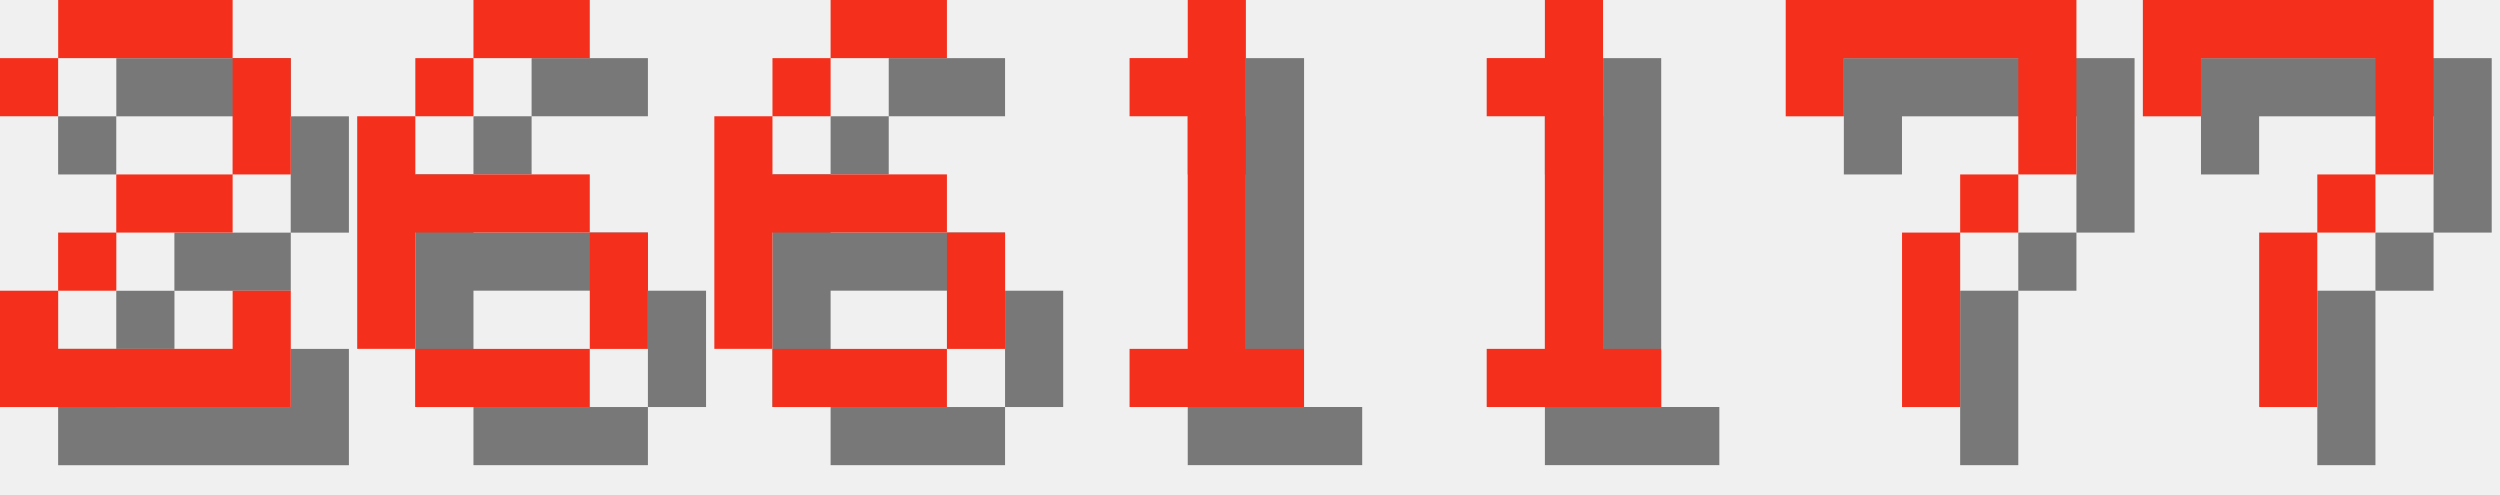
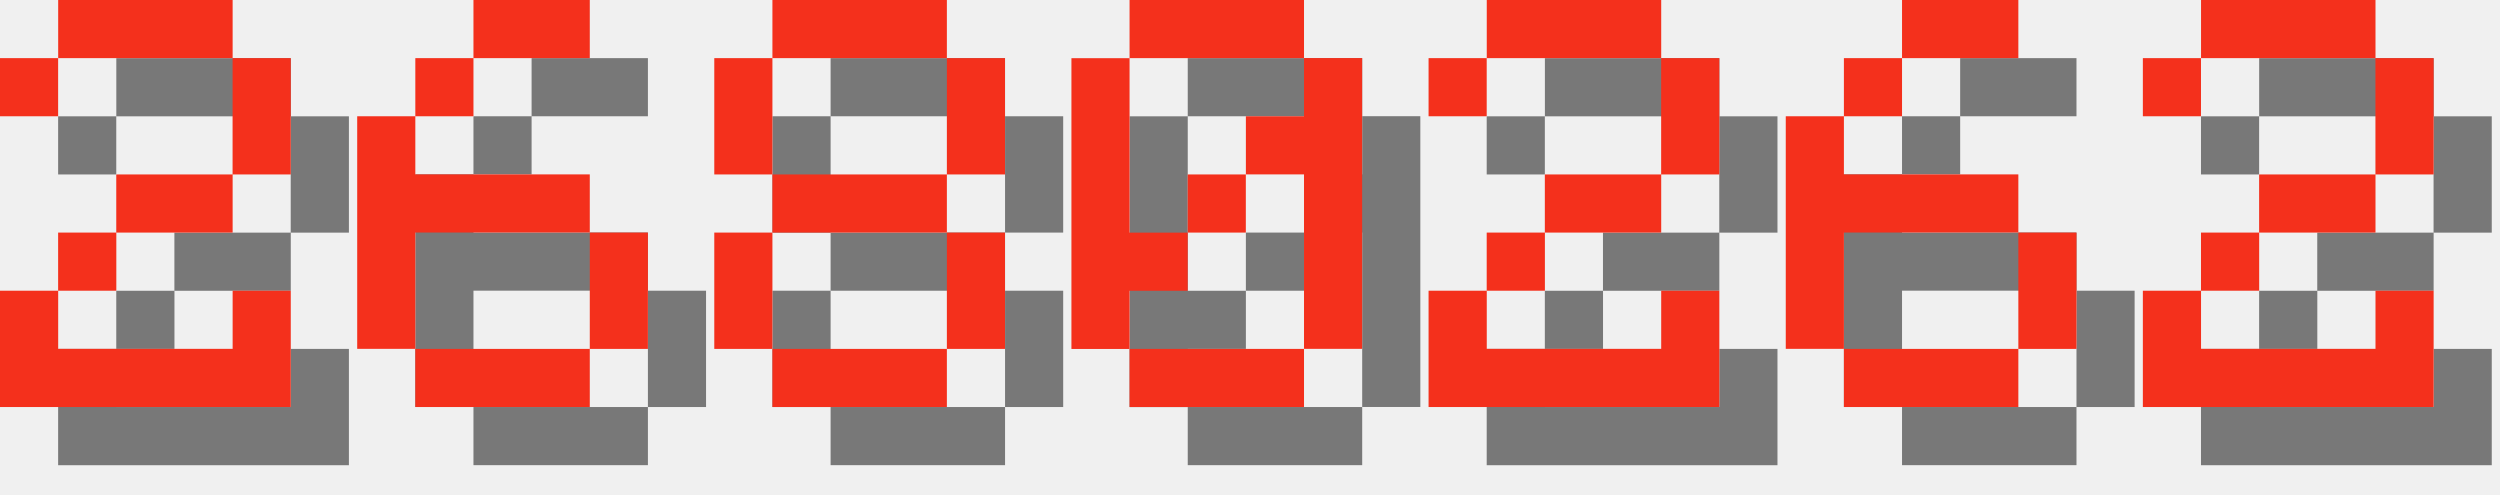
<svg xmlns="http://www.w3.org/2000/svg" version="1.1" width="182.0" height="36">
  <style>
        .text-foreground {
            fill: #F4301C;
        }
        .text-shadow {
            fill: #000000;
            fill-opacity: 0.5;
        }
    </style>
  <g class="digit" id="digit_2" transform="translate(0.0, 0), scale(4)">
    <path id="digit_2_shadow" class="text-shadow" d="m1.058 2.117v1.058h1.058v-1.058h3.175v2.117h-2.117v1.058h-1.058v1.058h-1.058v2.117h5.292v-2.117h-1.058v1.058h-3.175v-1.058h1.058v-1.058h2.117v-1.058h1.058v-2.117h-1.058v-1.058h-3.175v1.058h-1.058z" fill-opacity=".5" style="paint-order:stroke fill markers" />
    <path id="digit_2_fg" class="text-foreground" d="m0 1.058v1.058h1.058v-1.058h3.175v2.117h-2.117v1.058h-1.058v1.058h-1.058v2.117h5.292v-2.117h-1.058v1.058h-3.175v-1.058h1.058v-1.058h2.117v-1.058h1.058v-2.117h-1.058v-1.058h-3.175v1.058h-1.058z" fill="#fff" style="paint-order:stroke fill markers" />
  </g>
  <g class="digit" id="digit_6" transform="translate(26.0, 0), scale(4)">
    <path id="digit_6_shadow" class="text-shadow" d="m3.175 1.058v1.058h2.117v-1.058h-2.117zm0 1.058h-1.058v1.058h1.058v-1.058zm-1.058 1.058h-1.058v4.233h1.058v-2.117h3.175v-1.058h-3.175v-1.058zm3.175 2.117v2.117h1.058v-2.117h-1.058zm0 2.117h-3.175v1.058h3.175v-1.058z" fill-opacity=".5" style="paint-order:stroke fill markers" />
    <path id="digit_6_fg" class="text-foreground" d="m2.117 0v1.058h2.117v-1.058h-2.117zm0 1.058h-1.058v1.058h1.058v-1.058zm-1.058 1.058h-1.058v4.233h1.058v-2.117h3.175v-1.058h-3.175v-1.058zm3.175 2.117v2.117h1.058v-2.117h-1.058zm0 2.117h-3.175v1.058h3.175v-1.058z" fill="#fff" style="paint-order:stroke fill markers" />
  </g>
-   <g class="digit" id="digit_6" transform="translate(52.0, 0), scale(4)">
+   <g class="digit" id="digit_8" transform="translate(52.0, 0), scale(4)">
+     <path id="digit_8_shadow" class="text-shadow" d="m2.117 1.058v1.058h3.175v-1.058h-3.175zm3.175 1.058v2.117h1.058v-2.117h-1.058zm0 2.117h-3.175v1.058h3.175v-1.058zm0 1.058v2.117h1.058v-2.117h-1.058zm0 2.117h-3.175v1.058h3.175v-1.058zm-3.175 0v-2.117h-1.058v2.117h1.058zm0-3.175v-2.117h-1.058v2.117h1.058z" fill-opacity=".5" style="paint-order:stroke fill markers" />
+     <path id="digit_8_fg" class="text-foreground" d="m1.058 0v1.058h3.175v-1.058h-3.175zm3.175 1.058v2.117h1.058v-2.117h-1.058zm0 2.117h-3.175v1.058h3.175v-1.058zm0 1.058v2.117h1.058v-2.117h-1.058zm0 2.117h-3.175v1.058h3.175v-1.058zm-3.175 0v-2.117h-1.058v2.117h1.058zm0-3.175v-2.117h-1.058v2.117h1.058z" fill="#fff" style="paint-order:stroke fill markers" />
+   </g>
+   <g class="digit" id="digit_0" transform="translate(78.0, 0), scale(4)">
+     <path id="digit_0_shadow" class="text-shadow" d="m2.117 1.058v1.058h3.175v-1.058h-3.175zm3.175 1.058v1.058h-1.058v1.058h1.058v3.175h1.058v-5.292h-1.058zm0 5.292h-3.175v1.058h3.175v-1.058zm-3.175 0v-1.058h1.058v-1.058h-1.058v-3.175h-1.058v5.292h1.058zm1.058-2.117h1.058v-1.058h-1.058v1.058z" fill-opacity=".5" style="paint-order:stroke fill markers" />
+     <path id="digit_0_fg" class="text-foreground" d="m1.058 0v1.058h3.175v-1.058h-3.175zm3.175 1.058v1.058h-1.058v1.058h1.058v3.175h1.058v-5.292h-1.058zm0 5.292h-3.175v1.058h3.175v-1.058zm-3.175 0v-1.058h1.058v-1.058h-1.058v-3.175h-1.058v5.292h1.058zm1.058-2.117h1.058v-1.058h-1.058v1.058z" fill="#fff" style="paint-order:stroke fill markers" />
+   </g>
+   <g class="digit" id="digit_2" transform="translate(104.0, 0), scale(4)">
+     <path id="digit_2_shadow" class="text-shadow" d="m1.058 2.117v1.058h1.058v-1.058h3.175v2.117h-2.117v1.058h-1.058v1.058h-1.058v2.117h5.292v-2.117h-1.058v1.058h-3.175v-1.058h1.058v-1.058h2.117v-1.058h1.058v-2.117h-1.058v-1.058h-3.175v1.058h-1.058z" fill-opacity=".5" style="paint-order:stroke fill markers" />
+     <path id="digit_2_fg" class="text-foreground" d="m0 1.058v1.058h1.058v-1.058h3.175v2.117h-2.117v1.058h-1.058v1.058h-1.058v2.117h5.292v-2.117h-1.058v1.058h-3.175v-1.058h1.058v-1.058h2.117v-1.058h1.058v-2.117h-1.058v-1.058h-3.175v1.058h-1.058z" fill="#fff" style="paint-order:stroke fill markers" />
+   </g>
+   <g class="digit" id="digit_6" transform="translate(130.0, 0), scale(4)">
    <path id="digit_6_shadow" class="text-shadow" d="m3.175 1.058v1.058h2.117v-1.058h-2.117zm0 1.058h-1.058v1.058h1.058v-1.058zm-1.058 1.058h-1.058v4.233h1.058v-2.117h3.175v-1.058h-3.175v-1.058zm3.175 2.117v2.117h1.058v-2.117h-1.058zm0 2.117h-3.175v1.058h3.175v-1.058z" fill-opacity=".5" style="paint-order:stroke fill markers" />
    <path id="digit_6_fg" class="text-foreground" d="m2.117 0v1.058h2.117v-1.058h-2.117zm0 1.058h-1.058v1.058h1.058v-1.058zm-1.058 1.058h-1.058v4.233h1.058v-2.117h3.175v-1.058h-3.175v-1.058zm3.175 2.117v2.117h1.058v-2.117h-1.058zm0 2.117h-3.175v1.058h3.175v-1.058z" fill="#fff" style="paint-order:stroke fill markers" />
  </g>
-   <g class="digit" id="digit_1" transform="translate(78.0, 0), scale(4)">
-     <path id="digit_1_shadow" class="text-shadow" d="m2.117 2.117v1.058h1.058v4.233h-1.058v1.058h3.175v-1.058h-1.058v-6.35h-1.058v1.058h-1.058z" fill-opacity=".5" style="paint-order:stroke fill markers" />
-     <path id="digit_1_fg" class="text-foreground" d="m1.058 1.058v1.058h1.058v4.233h-1.058v1.058h3.175v-1.058h-1.058v-6.35h-1.058v1.058h-1.058z" fill="#fff" style="paint-order:stroke fill markers" />
-   </g>
-   <g class="digit" id="digit_1" transform="translate(104.0, 0), scale(4)">
-     <path id="digit_1_shadow" class="text-shadow" d="m2.117 2.117v1.058h1.058v4.233h-1.058v1.058h3.175v-1.058h-1.058v-6.35h-1.058v1.058h-1.058z" fill-opacity=".5" style="paint-order:stroke fill markers" />
-     <path id="digit_1_fg" class="text-foreground" d="m1.058 1.058v1.058h1.058v4.233h-1.058v1.058h3.175v-1.058h-1.058v-6.35h-1.058v1.058h-1.058z" fill="#fff" style="paint-order:stroke fill markers" />
-   </g>
-   <g class="digit" id="digit_7" transform="translate(130.0, 0), scale(4)">
-     <path id="digit_7_shadow" class="text-shadow" d="m1.058 1.058 2e-6 2.117h1.058v-1.058h3.175v1.058l2e-7 1.058h-1.058v1.058h-1.058l4e-7 3.175 1.058 1e-7v-3.175h1.058v-1.058h1.058l5e-7 -1.058v-2.117z" fill-opacity=".5" style="paint-order:stroke fill markers" />
-     <path id="digit_7_fg" class="text-foreground" d="m0 0 2e-6 2.117h1.058v-1.058h3.175v1.058l2e-7 1.058h-1.058v1.058h-1.058l4e-7 3.175 1.058 1e-7v-3.175h1.058v-1.058h1.058l5e-7 -1.058v-2.117z" fill="#fff" style="paint-order:stroke fill markers" />
-   </g>
-   <g class="digit" id="digit_7" transform="translate(156.0, 0), scale(4)">
-     <path id="digit_7_shadow" class="text-shadow" d="m1.058 1.058 2e-6 2.117h1.058v-1.058h3.175v1.058l2e-7 1.058h-1.058v1.058h-1.058l4e-7 3.175 1.058 1e-7v-3.175h1.058v-1.058h1.058l5e-7 -1.058v-2.117z" fill-opacity=".5" style="paint-order:stroke fill markers" />
-     <path id="digit_7_fg" class="text-foreground" d="m0 0 2e-6 2.117h1.058v-1.058h3.175v1.058l2e-7 1.058h-1.058v1.058h-1.058l4e-7 3.175 1.058 1e-7v-3.175h1.058v-1.058h1.058l5e-7 -1.058v-2.117z" fill="#fff" style="paint-order:stroke fill markers" />
+   <g class="digit" id="digit_2" transform="translate(156.0, 0), scale(4)">
+     <path id="digit_2_shadow" class="text-shadow" d="m1.058 2.117v1.058h1.058v-1.058h3.175v2.117h-2.117v1.058h-1.058v1.058h-1.058v2.117h5.292v-2.117h-1.058v1.058h-3.175v-1.058h1.058v-1.058h2.117v-1.058h1.058v-2.117h-1.058v-1.058h-3.175v1.058h-1.058z" fill-opacity=".5" style="paint-order:stroke fill markers" />
+     <path id="digit_2_fg" class="text-foreground" d="m0 1.058v1.058h1.058v-1.058h3.175v2.117h-2.117v1.058h-1.058v1.058h-1.058v2.117h5.292v-2.117h-1.058v1.058h-3.175v-1.058h1.058v-1.058h2.117v-1.058h1.058v-2.117h-1.058v-1.058h-3.175v1.058h-1.058z" fill="#fff" style="paint-order:stroke fill markers" />
  </g>
</svg>
